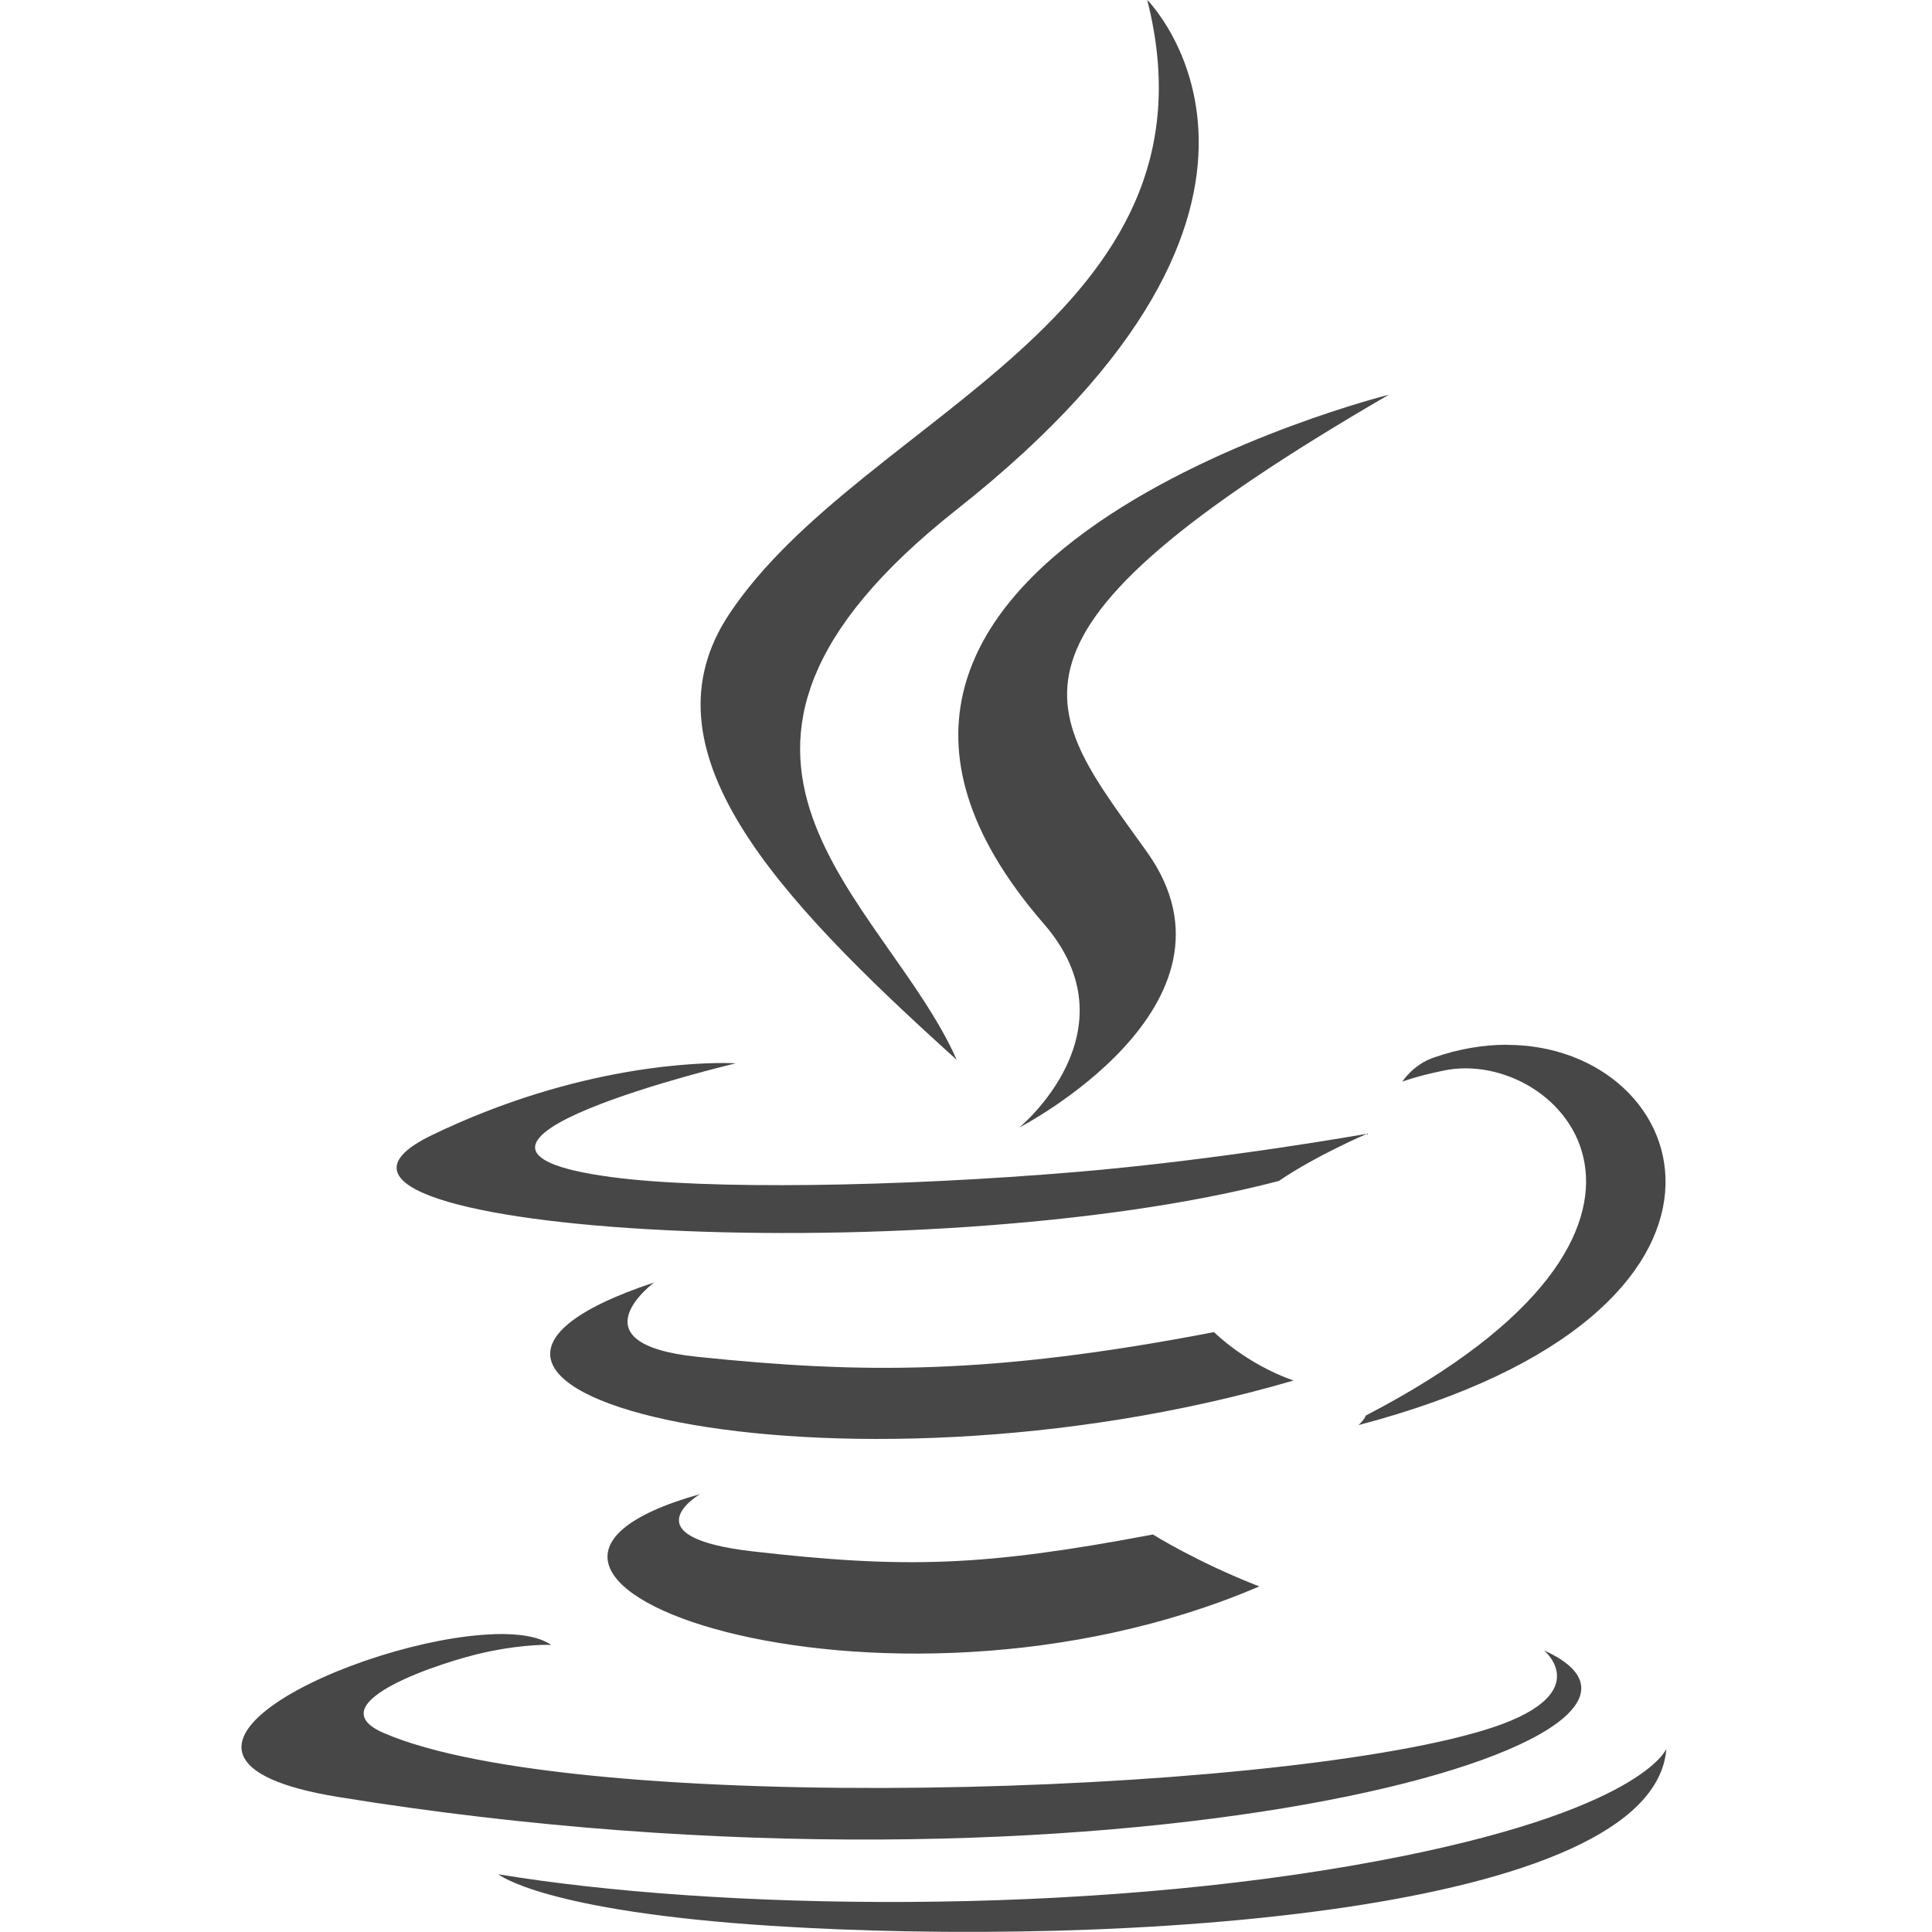
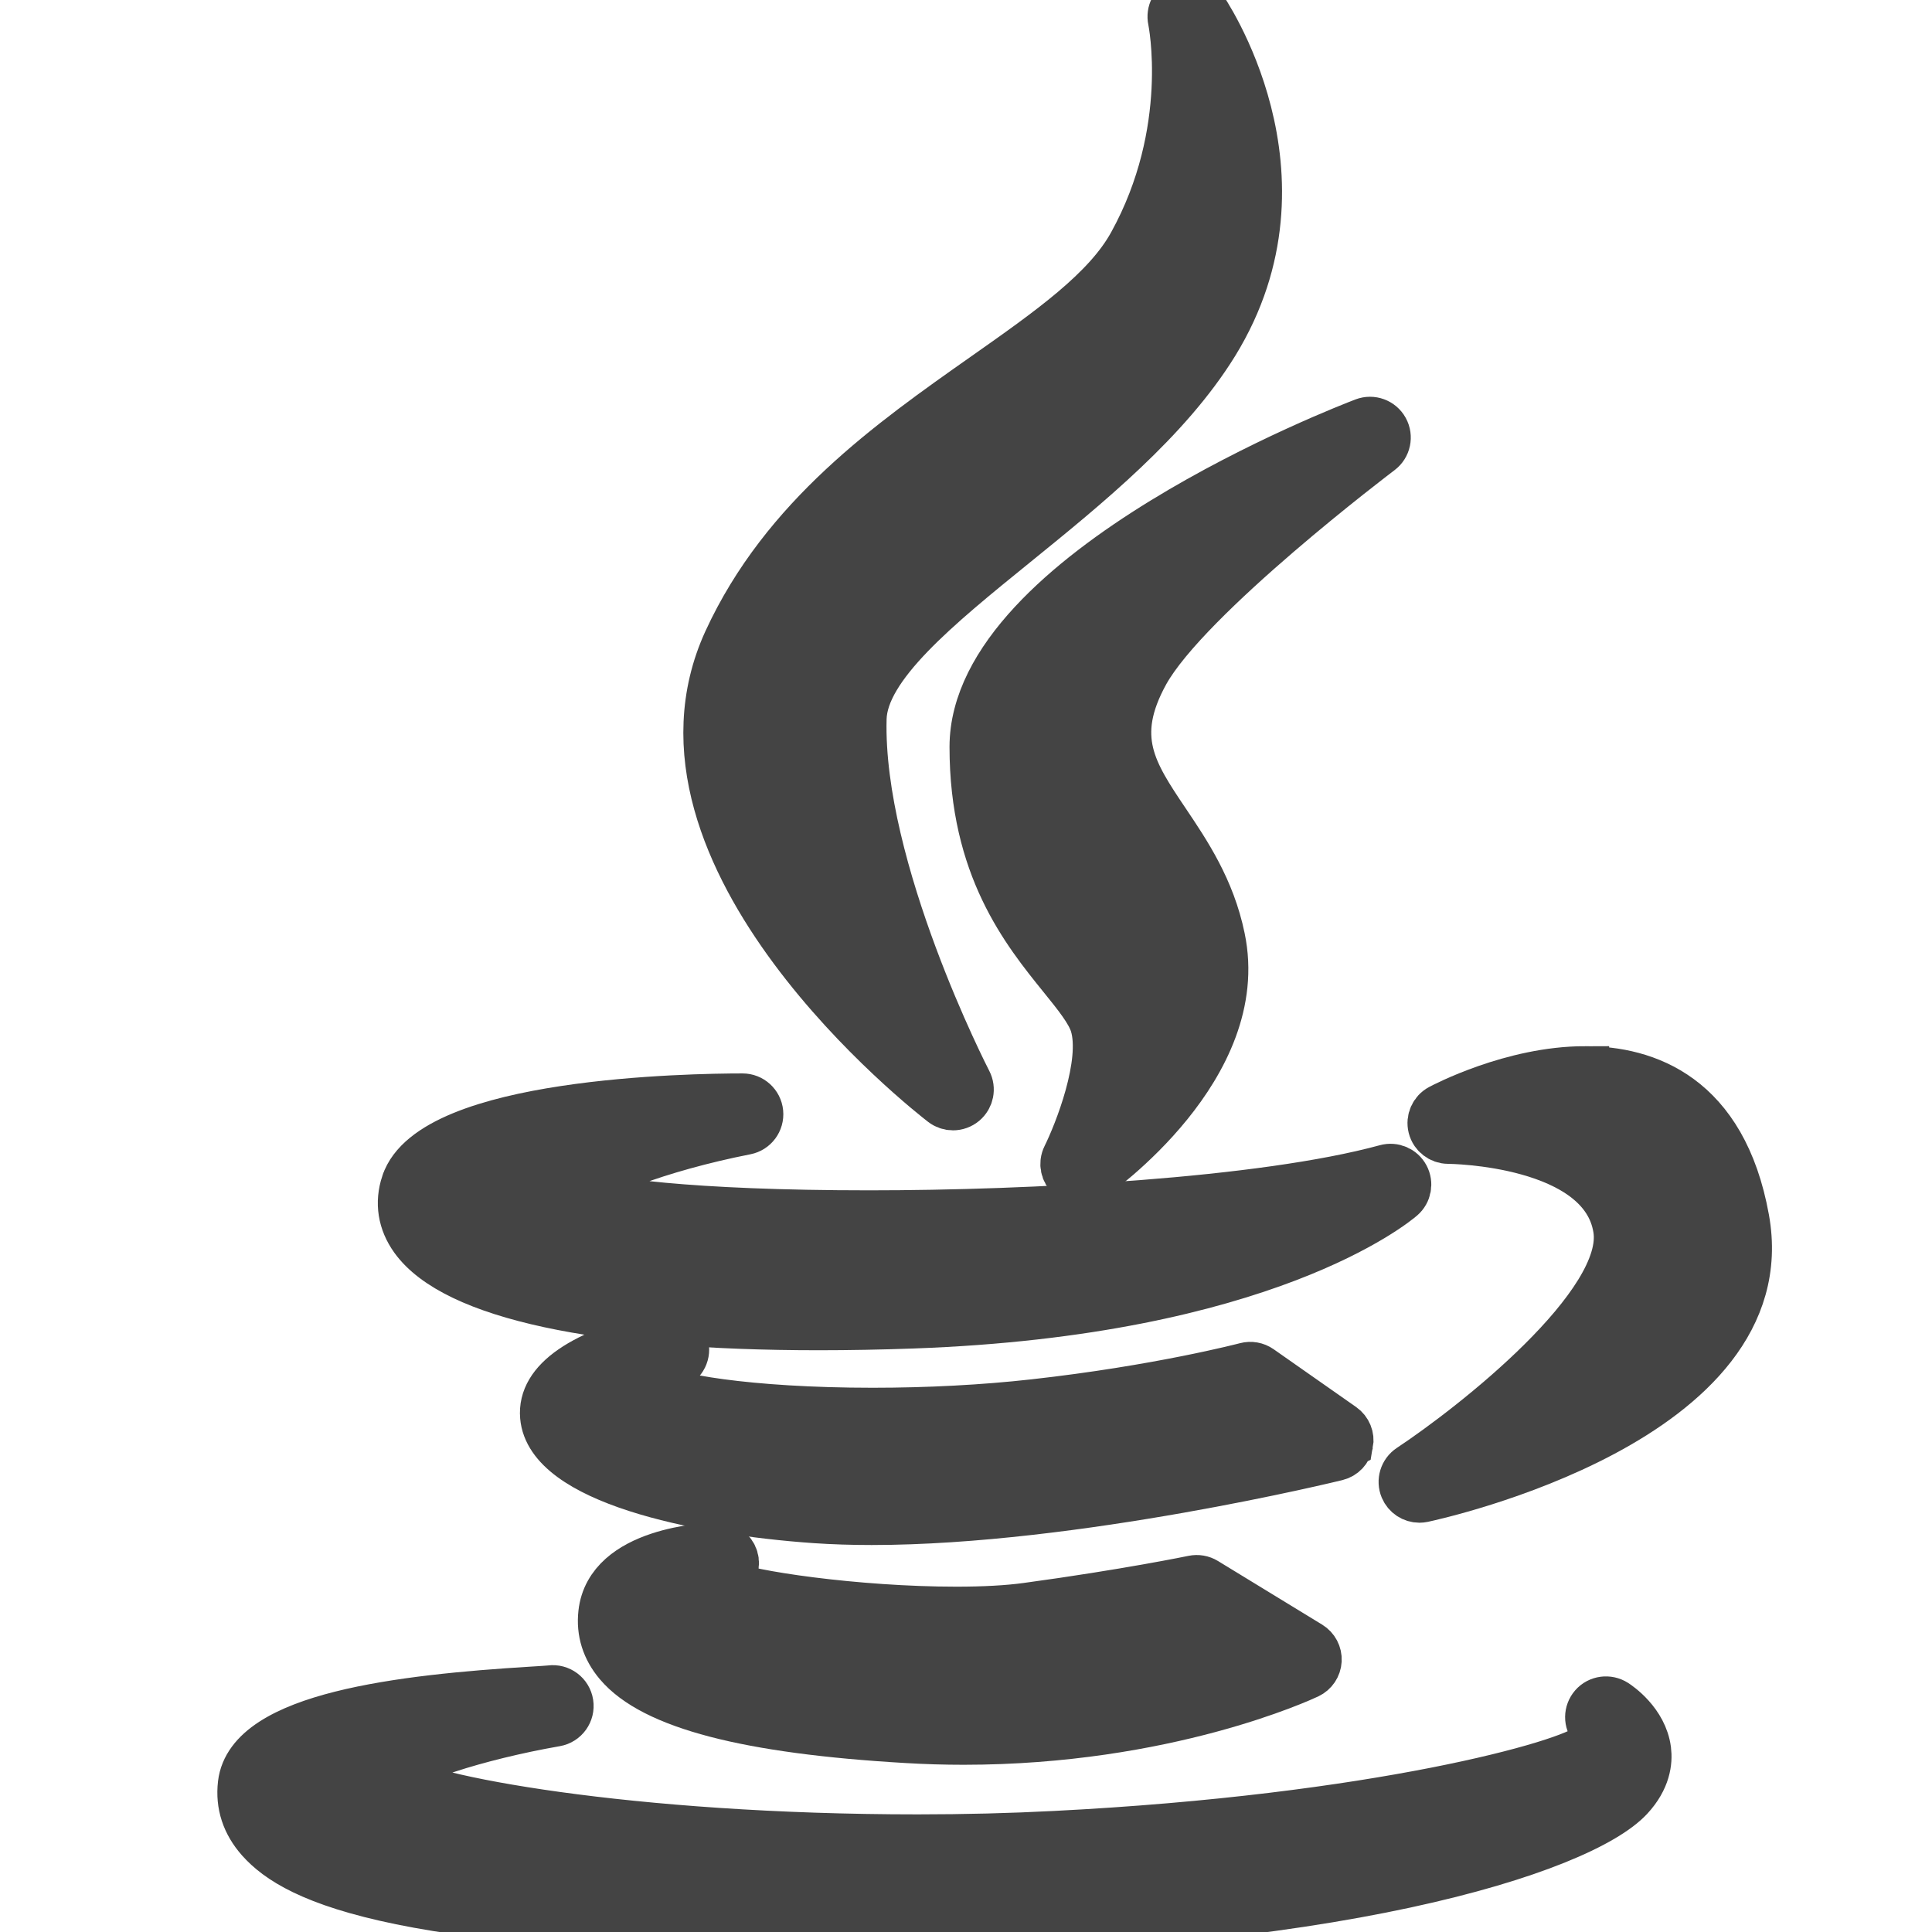
<svg xmlns="http://www.w3.org/2000/svg" height="16" width="16">
-   <path clip-rule="evenodd" d="m279.501 160c.671 2.642-2.365 3.439-3.461 5.084-.746 1.121.366 2.325 1.883 3.693-.591-1.337-2.597-2.506.001-4.558 3.239-2.557 1.577-4.22 1.577-4.22zm2.004 3.268c0 0-5.477 1.368-2.861 4.382.772.889-.203 1.688-.203 1.688s1.96-1.011 1.06-2.279c-.841-1.181-1.485-1.768 2.004-3.792zm.97 5.384c-.192.001-.397.034-.606.108-.168.059-.256.198-.256.198s.106-.043.343-.092c.969-.202 2.357 1.297-.645 2.857-.014.037-.06.079-.06.079 3.57-.939 2.792-3.152 1.224-3.149zm-6.432.152c-.235-.005-1.252.01-2.467.597-1.642.794 4.062 1.156 7.015.379.307-.21.731-.391.731-.391s-1.208.216-2.412.317c-1.473.124-3.053.148-3.847.042-1.878-.251 1.03-.942 1.03-.942s-.018-.002-.051-.002zm-.626 1.817c-2.709.899 1.508 1.92 5.295.812-.402-.142-.658-.401-.658-.401-1.851.356-2.921.345-4.275.205-1.047-.108-.362-.616-.362-.616zm.383 1.752c-2.46.687 1.497 2.107 4.629.765-.513-.199-.881-.43-.881-.43-1.397.264-2.045.285-3.313.14-1.046-.12-.435-.476-.435-.476zm-1.709 1.161c-1.105.034-3.265 1.027-1.289 1.348 6.386 1.035 11.641-.466 9.985-1.214 0 0 .452.373-.498.661-1.808.548-7.525.713-9.113.022-.57-.248.5-.593.837-.666.351-.076.552-.062.552-.062-.099-.07-.268-.096-.472-.09zm9.709.949s-.201.517-2.381.927c-2.459.463-5.493.409-7.292.112 0 0 .368.305 2.262.427 2.881.184 7.306-.102 7.411-1.466z" fill="#474747" fill-rule="evenodd" transform="translate(-270 -160)" />
+   <g fill="#444" stroke="#444" stroke-width="2.134" transform="matrix(.1874357 0 0 .1875 -4.102668 8.040285)">
+     <g stroke-width="12.173" transform="matrix(.1752763 0 0 .1752763 20.96557 -42.88146)">
+       <path d="m253.464 94.869c-23.658 16.639-50.471 35.498-64.838 66.699-24.954 54.435 51.062 113.812 54.311 116.313.755.581 1.659.871 2.56.871.957 0 1.915-.327 2.693-.979 1.509-1.262 1.937-3.406 1.031-5.152-.275-.53-27.561-53.53-26.547-91.552.359-13.243 18.892-28.266 38.512-44.171 17.97-14.568 38.34-31.079 50.258-50.394 26.164-42.516-2.916-84.322-3.213-84.74-1.155-1.622-3.287-2.209-5.11-1.41-1.821.804-2.83 2.773-2.414 4.72.059.277 5.714 27.923-10.022 56.406-6.482 11.77-20.726 21.788-37.221 33.389z" />
+       <path d="m353.137 113.617c1.669-1.257 2.159-3.55 1.15-5.38-1.011-1.83-3.211-2.637-5.165-1.895-4.019 1.528-98.416 37.915-98.416 81.88 0 30.307 12.946 46.317 22.399 58.009 3.708 4.586 6.909 8.546 7.964 11.927 2.97 9.743-4.066 27.353-7.025 33.317-.853 1.714-.435 3.792 1.016 5.044.784.677 1.763 1.021 2.743 1.021.834 0 1.672-.248 2.396-.752 1.623-1.128 39.667-28.026 32.844-60.433-2.542-12.318-8.595-21.318-13.936-29.26-8.274-12.305-14.25-21.193-5.184-37.609 10.622-19.148 58.727-55.505 59.214-55.869z" />
+     </g>
+     <g stroke-width="13.656" transform="matrix(.1562502 0 0 .1562502 24.89158 -40.2148)">
+       <path d="m95.372 317.485c-1.815 5.435-.958 10.826 2.476 15.596 11.479 15.937 52.14 24.711 114.497 24.711h.008c8.449 0 17.369-.166 26.506-.494 99.697-3.568 136.675-34.628 138.201-35.948 1.662-1.439 2.107-3.835 1.074-5.774-1.034-1.937-3.263-2.911-5.393-2.324-35.112 9.587-100.676 12.99-146.153 12.99-50.887 0-76.802-3.666-83.146-6.373 3.255-4.47 23.335-12.453 48.217-17.347 2.378-.467 4.013-2.663 3.777-5.075s-2.261-4.252-4.686-4.252c-14.585 0-87.73 1.171-95.376 24.288z" />
+       <path d="m428.978 285.494c-20.563 0-40.063 10.307-40.884 10.743-1.901 1.019-2.866 3.199-2.345 5.295.524 2.092 2.405 3.563 4.562 3.565.436 0 43.863.356 47.796 25.168 3.484 21.406-41.089 56.088-58.558 67.647-1.887 1.249-2.619 3.66-1.743 5.747.746 1.776 2.475 2.886 4.339 2.886.325 0 .655-.034.983-.103 4.146-.887 101.414-22.322 91.13-78.954-6.274-34.707-28.088-41.993-45.28-41.993z" />
+       <path d="m362.272 390.982c.339-1.814-.416-3.659-1.926-4.719l-23.323-16.336c-1.137-.796-2.574-1.047-3.909-.693-.243.062-24.633 6.474-60.043 10.406-14.053 1.576-29.794 2.408-45.524 2.408-35.401 0-58.547-4.16-61.918-7.211-.446-.857-.305-1.246-.225-1.463.612-1.703 3.895-3.727 6.01-4.527 2.337-.865 3.596-3.402 2.869-5.785-.725-2.386-3.182-3.789-5.608-3.207-23.396 5.646-34.835 13.541-34.003 23.465 1.478 17.596 42.235 26.627 76.69 29.015 4.955.339 10.314.51 15.923.51h.009c57.293 0 130.742-17.976 131.476-18.159 1.794-.437 3.161-1.886 3.501-3.703z" />
+       <path d="m186.441 428.745c1.767-1.149 2.55-3.333 1.923-5.344-.625-2.011-2.506-3.333-4.619-3.305-3.135.083-30.679 1.326-32.608 18.863-.583 5.241.918 10.03 4.464 14.231 9.889 11.72 36.585 18.686 81.598 21.296 5.325.32 10.734.48 16.079.48 57.227 0 95.769-17.918 97.383-18.681 1.565-.74 2.597-2.278 2.689-4.006.092-1.728-.771-3.366-2.247-4.269l-29.474-17.993c-1.023-.624-2.247-.83-3.414-.591-.186.039-18.901 3.921-47.143 7.755-5.344.727-12.037 1.096-19.889 1.096-28.212 0-59.593-4.609-65.611-7.628-.087-.563.024-1.279.869-1.903z" />
+       <path d="m226.607 529.066c131.083-.111 201.437-23.422 214.99-38.092 4.798-5.189 5.316-10.103 4.909-13.312-1.007-7.897-8.201-12.732-9.017-13.257-1.968-1.265-4.608-.934-6.143.836-1.531 1.77-1.567 4.357-.03 6.126.827 1.063 1.305 2.844-1.113 5.263-5.418 5.06-60.065 20.421-151.053 25.036-12.464.647-25.537.977-38.854.979-81.466 0-141.087-11.159-148.913-17.661 3.016-4.335 24.106-11.259 46.533-15.176 2.527-.441 4.235-2.822 3.843-5.358-.391-2.534-2.728-4.278-5.282-3.947-.633.086-2.78.214-5.266.367-37.005 2.259-79.768 7.295-81.999 26.362-.678 5.81 1.049 11.084 5.133 15.674 9.994 11.229 38.719 26.158 172.256 26.158.002.002.002.002.004.002z" />
+     </g>
+   </g>
</svg>
